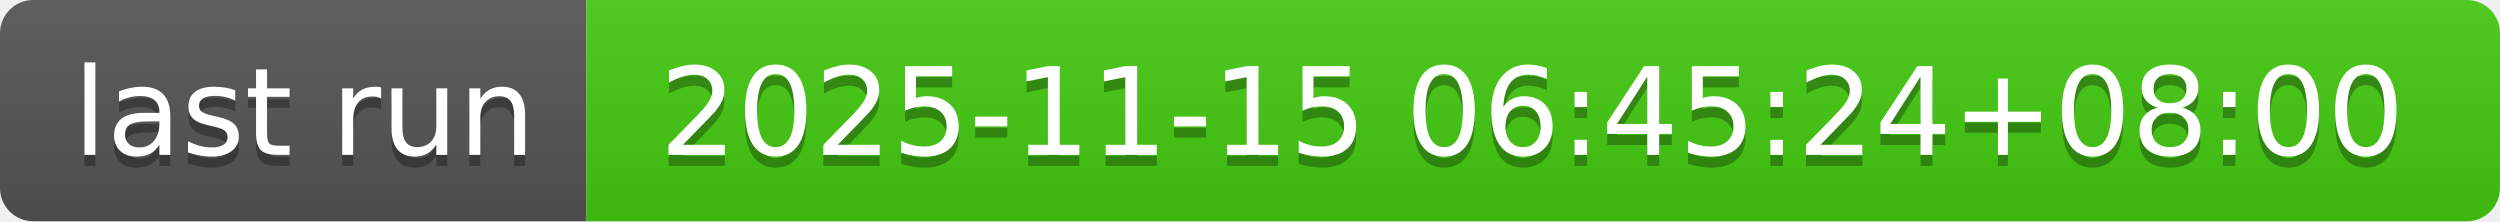
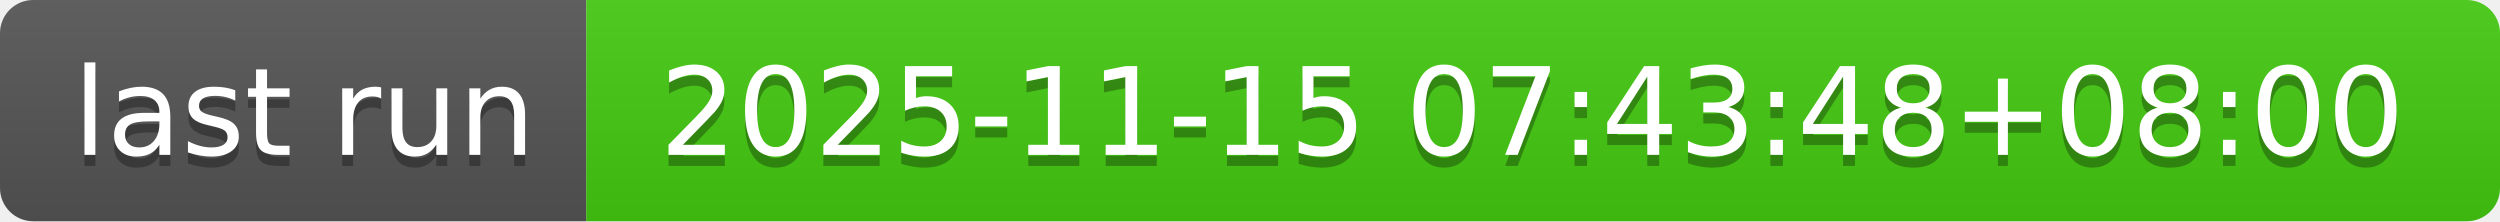
- <svg xmlns="http://www.w3.org/2000/svg" width="226" height="20" role="img" aria-label="last run: 2025-11-15 06:45:24+08:00">
+ <svg xmlns="http://www.w3.org/2000/svg" width="226" height="20" role="img" aria-label="last run: 2025-11-15 07:43:48+08:00">
  <linearGradient id="s" x2="0" y2="100%">
    <stop offset="0" stop-color="#bbb" stop-opacity=".1" />
    <stop offset="1" stop-opacity=".1" />
  </linearGradient>
  <clipPath id="r">
    <rect width="226" height="20" rx="3" fill="#fff" />
  </clipPath>
  <g clip-path="url(#r)">
    <rect width="53" height="20" fill="#555" />
    <rect x="53" width="173" height="20" fill="#4c1" />
    <rect width="226" height="20" fill="url(#s)" />
  </g>
  <g fill="#fff" text-anchor="middle" font-family="Verdana,Geneva,DejaVu Sans,sans-serif" text-rendering="geometricPrecision" font-size="110">
    <text aria-hidden="true" x="275" y="150" fill="#010101" fill-opacity=".3" transform="scale(.1)" textLength="430">last run</text>
    <text x="275" y="140" transform="scale(.1)" fill="#fff" textLength="430">last run</text>
-     <text aria-hidden="true" x="1385" y="150" fill="#010101" fill-opacity=".3" transform="scale(.1)" textLength="1630">2025-11-15 06:45:24+08:00</text>
-     <text x="1385" y="140" transform="scale(.1)" fill="#fff" textLength="1630">2025-11-15 06:45:24+08:00</text>
+     <text aria-hidden="true" x="1385" y="150" fill="#010101" fill-opacity=".3" transform="scale(.1)" textLength="1630">2025-11-15 07:43:48+08:00</text>
+     <text x="1385" y="140" transform="scale(.1)" fill="#fff" textLength="1630">2025-11-15 07:43:48+08:00</text>
  </g>
</svg>
